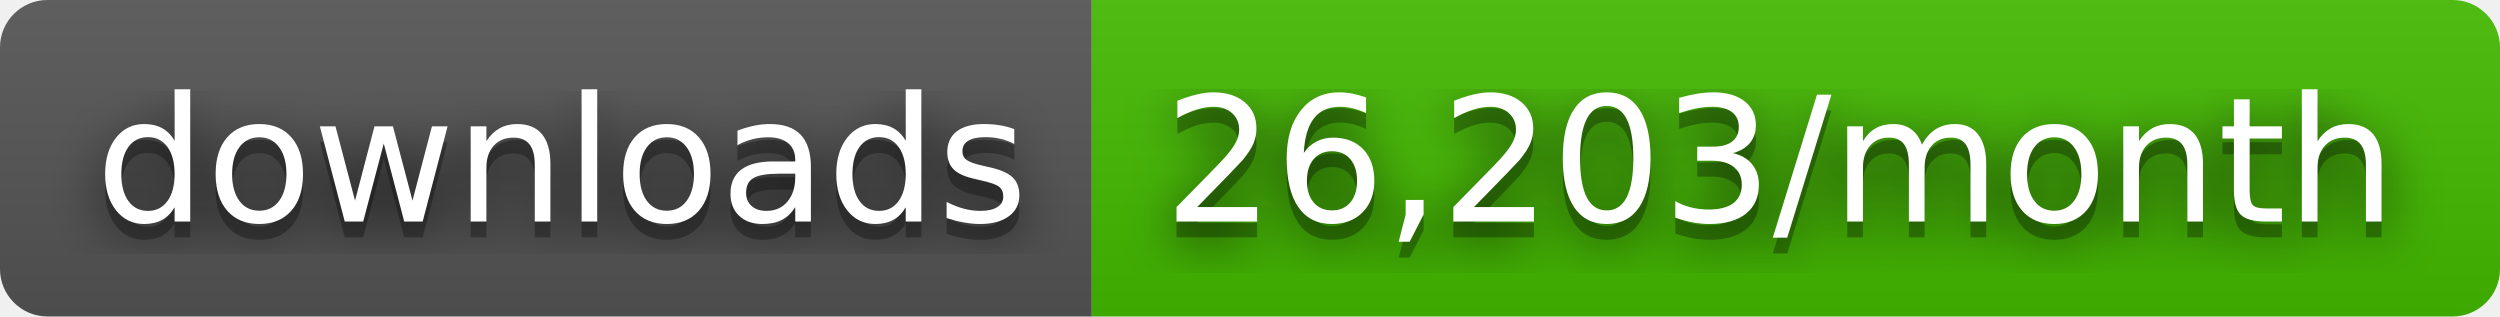
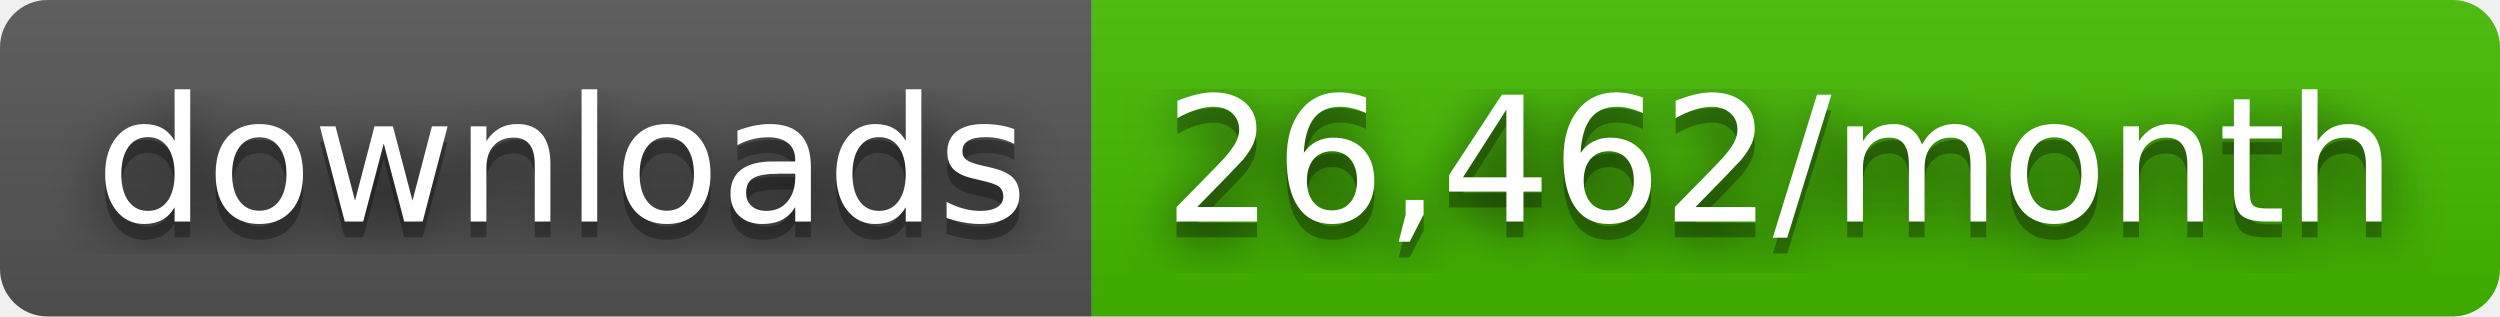
- <svg xmlns="http://www.w3.org/2000/svg" width="158" height="20" role="img" aria-label="downloads: 26,203/month">
+ <svg xmlns="http://www.w3.org/2000/svg" width="158" height="20" role="img" aria-label="downloads: 26,462/month">
  <filter id="blur">
    <feGaussianBlur stdDeviation="16" />
  </filter>
  <linearGradient id="s" x2="0" y2="100%">
    <stop offset="0" stop-color="#bbb" stop-opacity=".1" />
    <stop offset="1" stop-opacity=".1" />
  </linearGradient>
  <clipPath id="r">
    <rect width="158" height="20" rx="3" />
  </clipPath>
  <g clip-path="url(#r)">
    <rect width="69" height="20" fill="#555" />
    <rect x="69" width="89" height="20" fill="#4b0" />
    <rect width="158" height="20" fill="url(#s)" />
  </g>
  <g fill="#fff" text-anchor="middle" font-family="Verdana,Geneva,DejaVu Sans,sans-serif" text-rendering="geometricPrecision" font-size="110">
    <g transform="scale(.1)">
      <g aria-hidden="true" fill="#010101">
        <text x="355" y="150" fill-opacity=".8" filter="url(#blur)" textLength="590">downloads</text>
        <text x="355" y="150" fill-opacity=".3" textLength="590">downloads</text>
      </g>
      <text x="355" y="140" textLength="590">downloads</text>
    </g>
    <g transform="scale(.1)">
      <g aria-hidden="true" fill="#010101">
-         <text x="1125" y="150" fill-opacity=".8" filter="url(#blur)" textLength="790">26,203/month</text>
-         <text x="1125" y="150" fill-opacity=".3" textLength="790">26,203/month</text>
+         <text x="1125" y="150" fill-opacity=".8" filter="url(#blur)" textLength="790">26,462/month</text>
+         <text x="1125" y="150" fill-opacity=".3" textLength="790">26,462/month</text>
      </g>
-       <text x="1125" y="140" textLength="790">26,203/month</text>
+       <text x="1125" y="140" textLength="790">26,462/month</text>
    </g>
  </g>
</svg>
